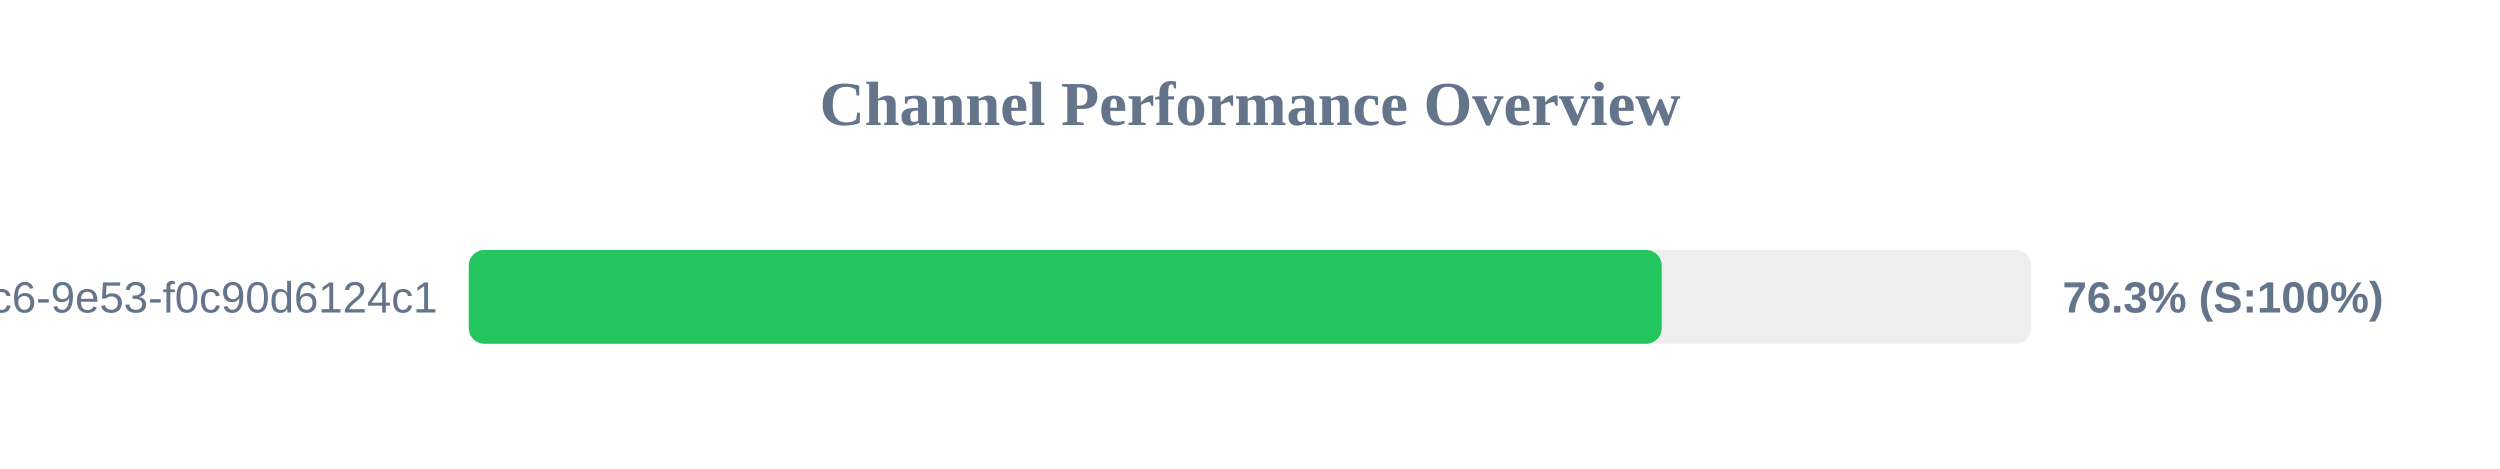
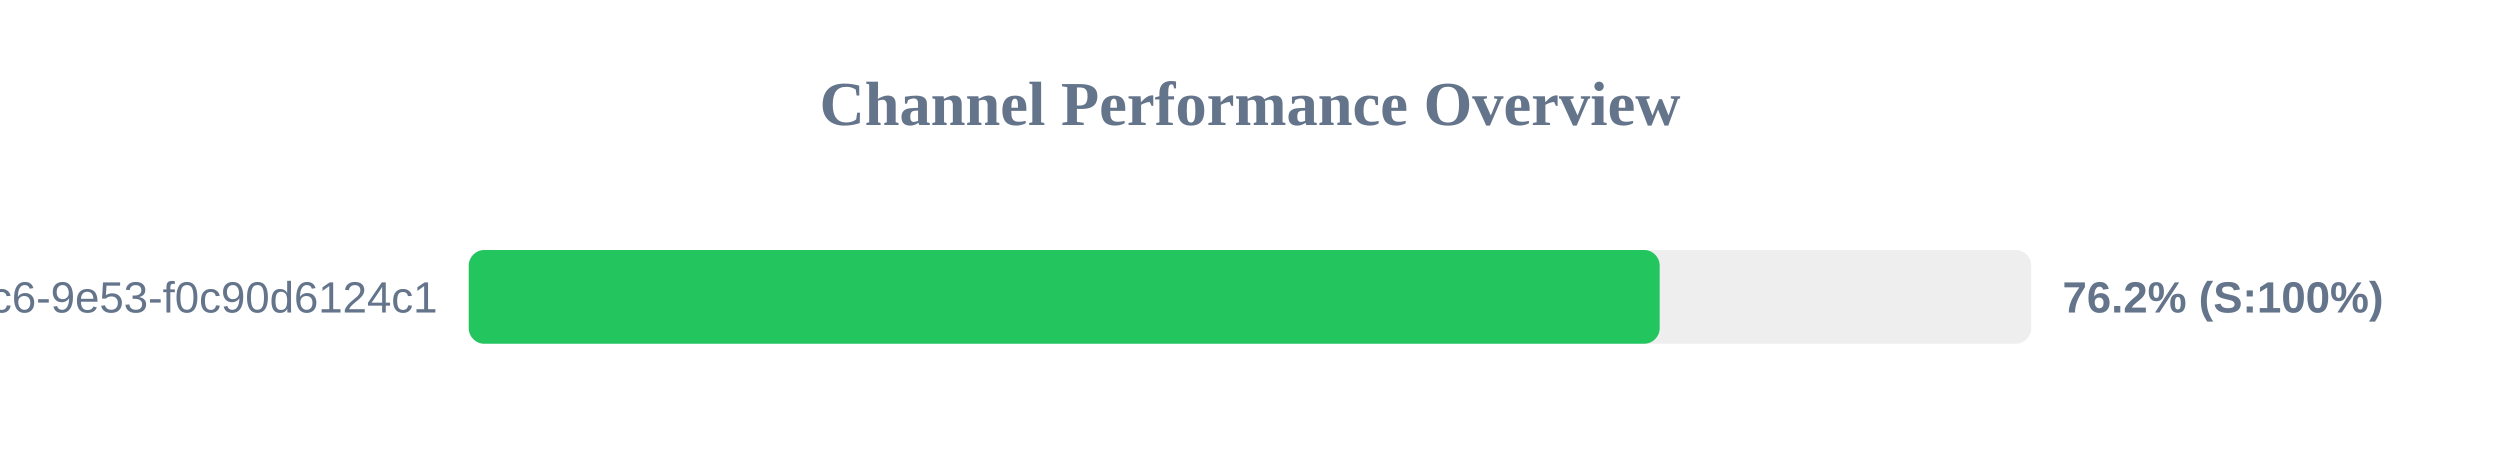
<svg xmlns="http://www.w3.org/2000/svg" width="800" height="150" version="1.1">
  <style>
        .row { font: 14px Arial; fill: #64748b; }
        .score { font: bold 14px Arial; fill: #64748b; }
    </style>
  <text x="400" y="40" text-anchor="middle" font-size="20px" font-weight="bold" fill="#64748b">Channel Performance Overview</text>
  <rect x="150" y="80" width="500" height="30" fill="#eee" rx="5" />
-   <rect x="150" y="80" width="381.75" height="30" fill="#22c55e" rx="5" />
+   <rect x="150" y="80" width="381.1" height="30" fill="#22c55e" rx="5" />
  <text x="140" y="100" text-anchor="end" class="row">?uuid=4685eb2a-5ddb-4dc6-9e53-f0c90d6124c1</text>
-   <text x="660" y="100" text-anchor="start" class="score">76.3% (S:100%)</text>
+   <text x="660" y="100" text-anchor="start" class="score">76.2% (S:100%)</text>
</svg>
